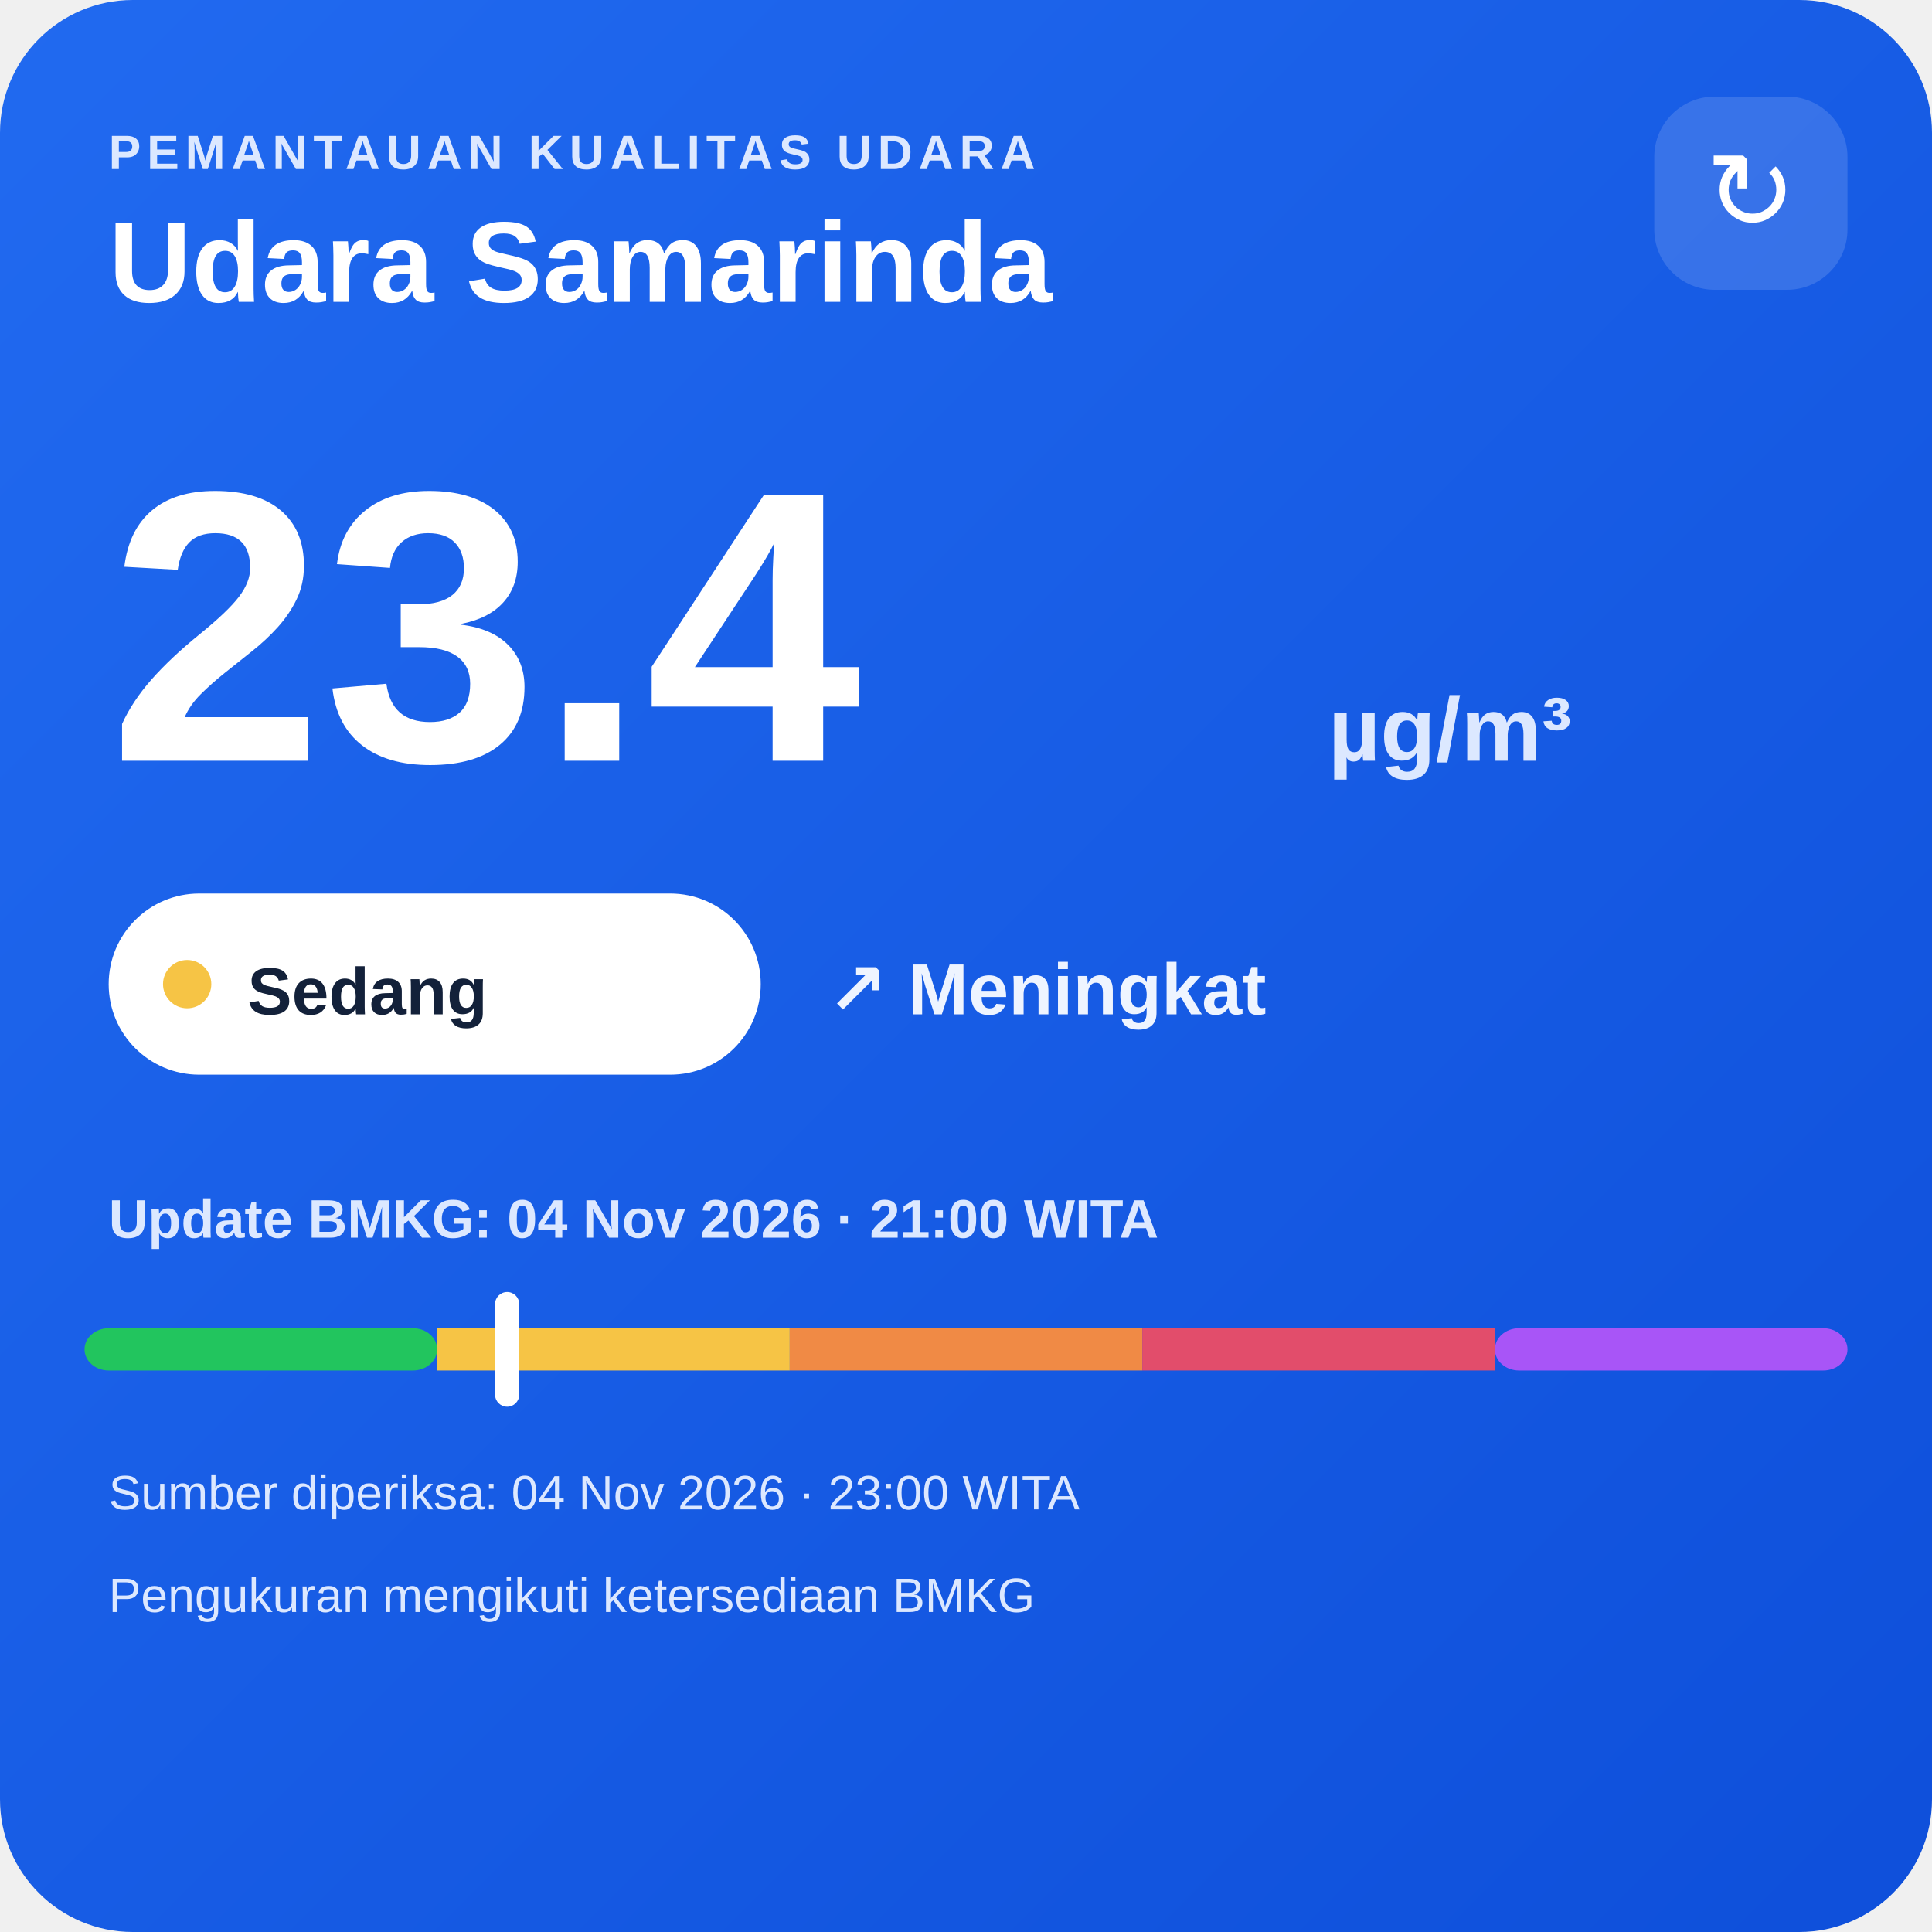
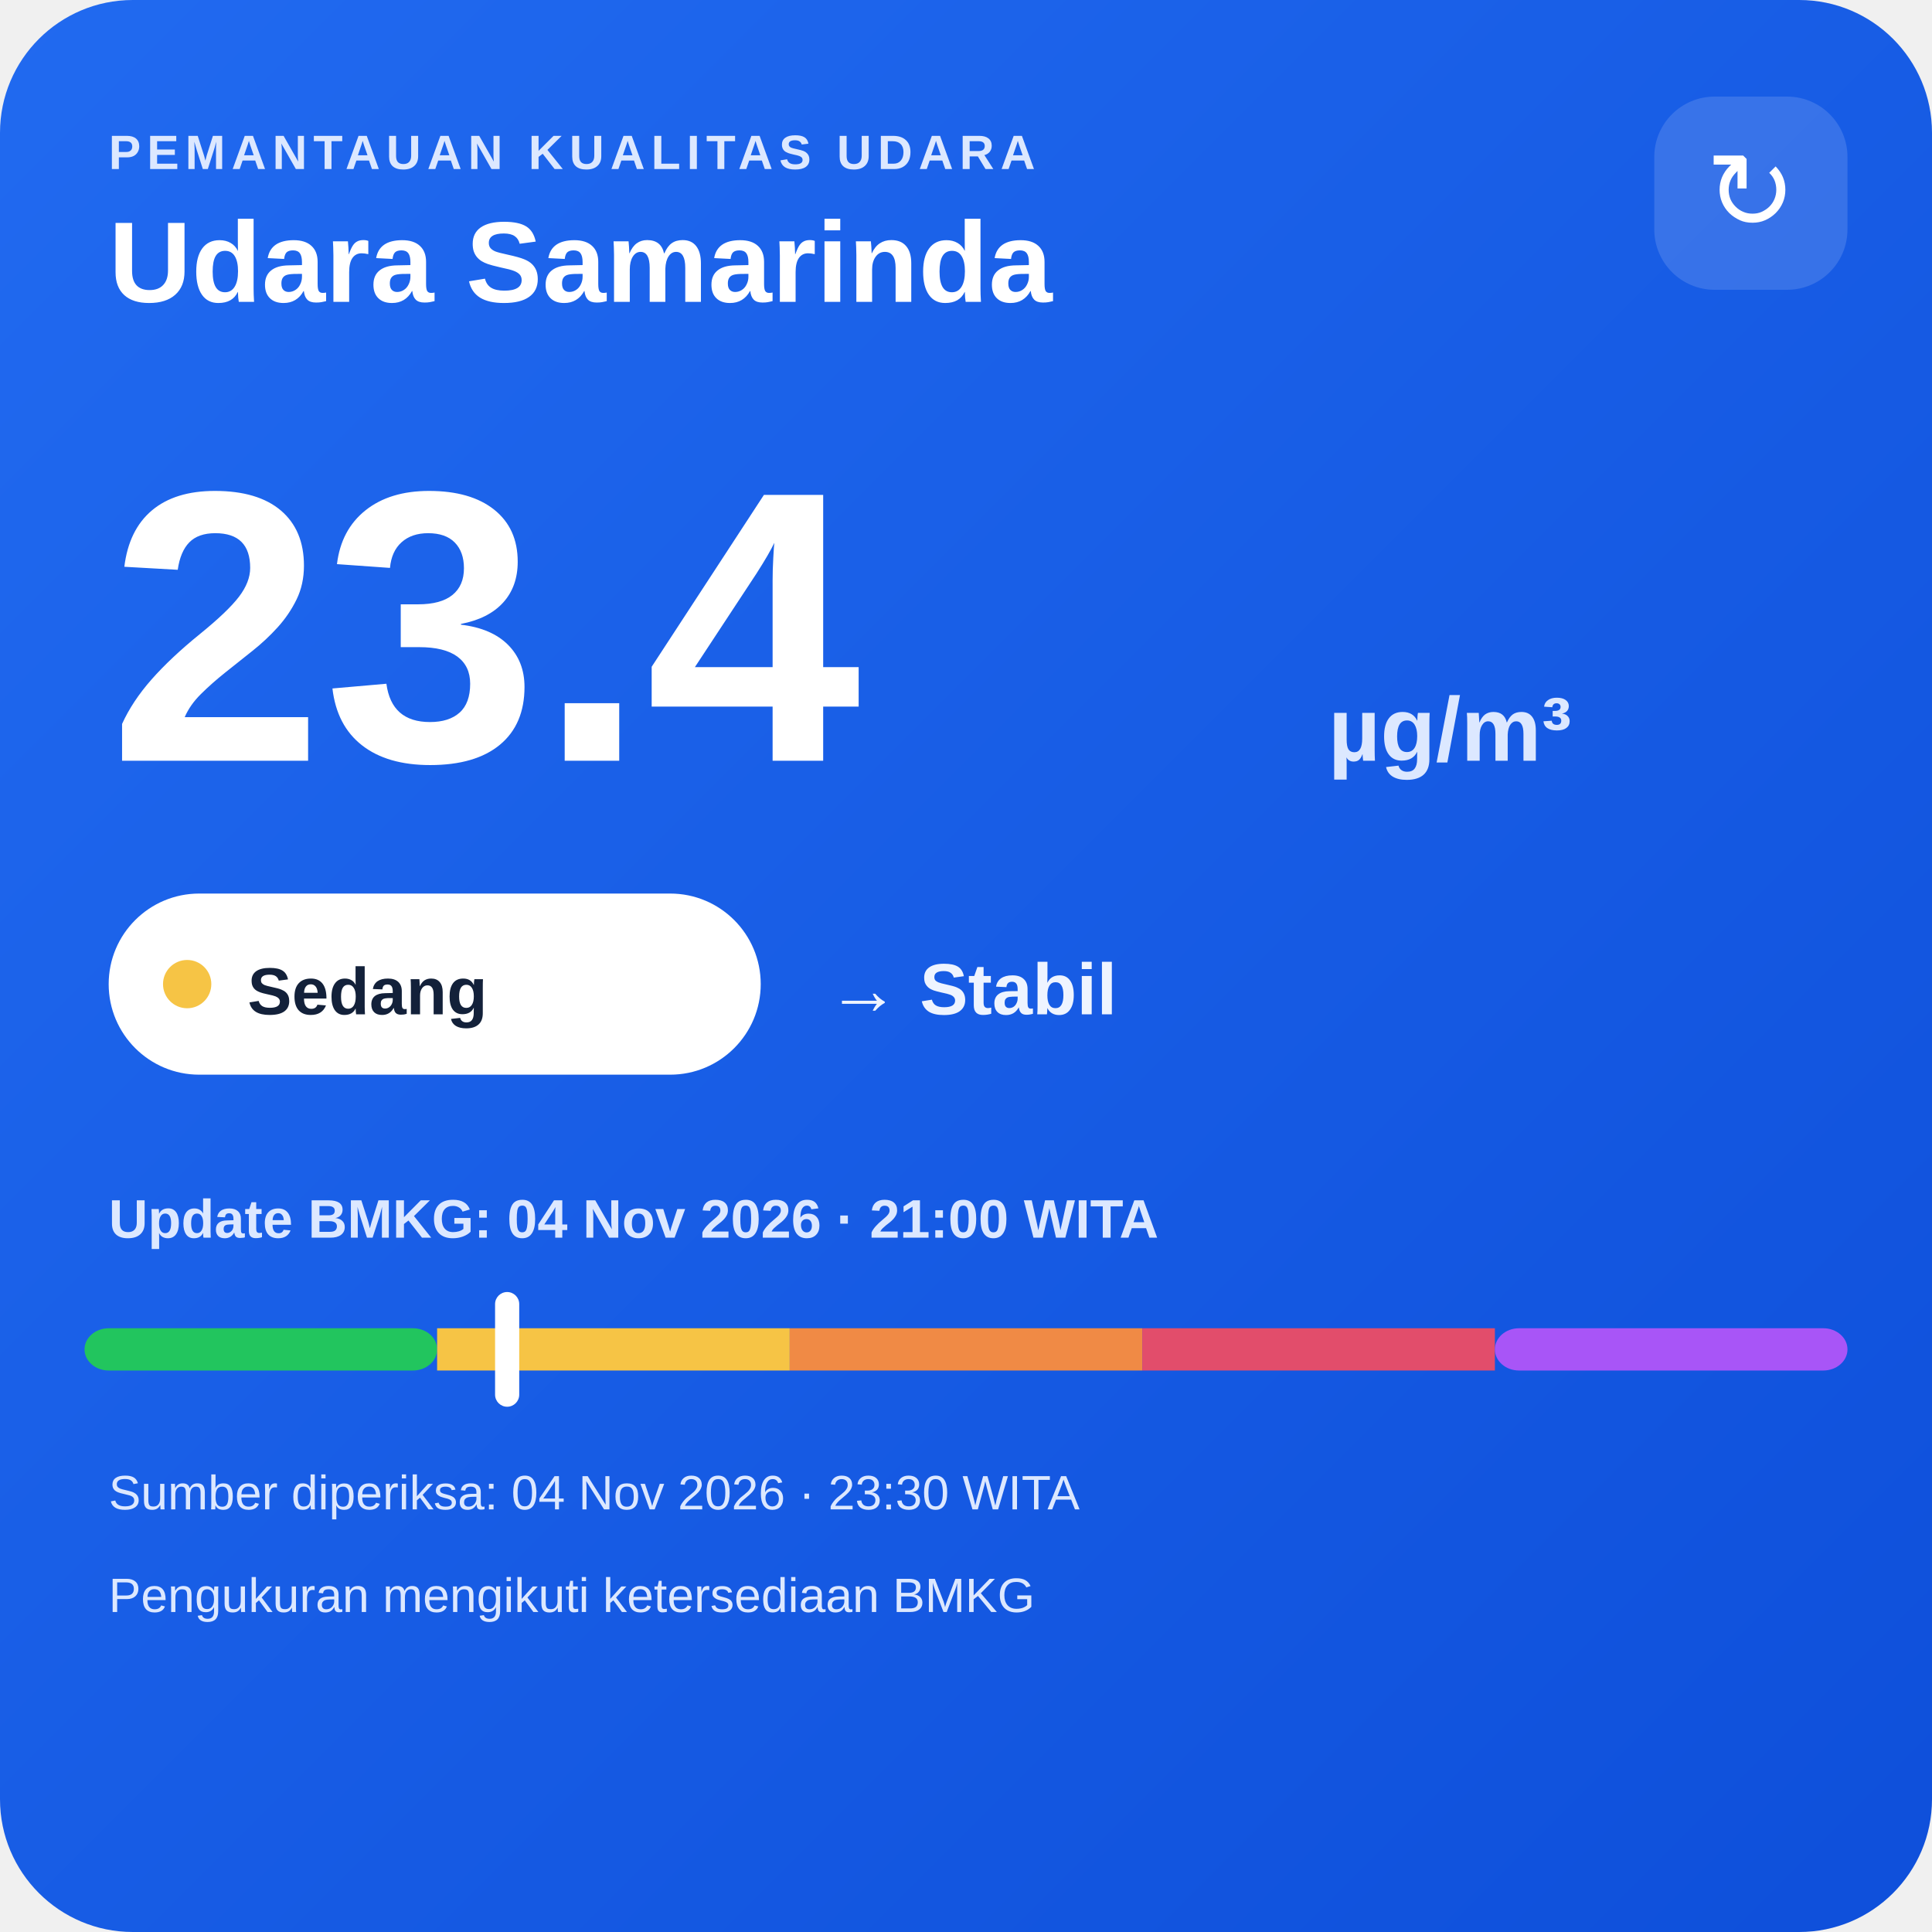
<svg xmlns="http://www.w3.org/2000/svg" width="320" height="320" viewBox="0 0 320 320">
  <defs>
    <linearGradient id="bg" x1="0" y1="0" x2="1" y2="1">
      <stop offset="0" stop-color="#216af0" />
      <stop offset="1" stop-color="#0e4fda" />
    </linearGradient>
  </defs>
  <rect width="320" height="320" rx="22" fill="url(#bg)" />
  <text x="18" y="28" fill="#dce8ff" font-family="Arial,sans-serif" font-size="8" font-weight="700" letter-spacing="1">PEMANTAUAN KUALITAS UDARA</text>
  <text x="18" y="50" fill="#ffffff" font-family="Arial,sans-serif" font-size="19" font-weight="700">Udara Samarinda</text>
  <rect x="274" y="16" width="32" height="32" rx="10" fill="#ffffff" fill-opacity=".14" />
  <text x="290" y="38" text-anchor="middle" fill="#ffffff" font-family="Arial,sans-serif" font-size="18">↻</text>
  <text x="18" y="126" fill="#ffffff" font-family="Arial,sans-serif" font-size="64" font-weight="800">23.4</text>
  <text x="220" y="126" fill="#dce8ff" font-family="Arial,sans-serif" font-size="15" font-weight="700">µg/m³</text>
  <rect x="18" y="148" width="108" height="30" rx="15" fill="#ffffff" />
  <circle cx="31" cy="163" r="4" fill="#f6c445" />
  <text x="41" y="168" fill="#13213a" font-family="Arial,sans-serif" font-size="11" font-weight="700">Sedang</text>
-   <text x="137" y="168" fill="#eef4ff" font-family="Arial,sans-serif" font-size="12" font-weight="700">↗ Meningkat</text>
+   <text x="137" y="168" fill="#eef4ff" font-family="Arial,sans-serif" font-size="12" font-weight="700">→ Stabil</text>
  <text x="18" y="205" fill="#dce8ff" font-family="Arial,sans-serif" font-size="9" font-weight="700">Update BMKG: 04 Nov 2026 · 21:00 WITA</text>
  <rect x="14" y="220" width="58.4" height="7" rx="4" fill="#22c55e" />
  <rect x="72.4" y="220" width="58.4" height="7" fill="#f6c445" />
  <rect x="130.8" y="220" width="58.4" height="7" fill="#f08a45" />
  <rect x="189.2" y="220" width="58.4" height="7" fill="#e24d6b" />
  <rect x="247.6" y="220" width="58.4" height="7" rx="4" fill="#a855f7" />
  <rect x="82.0" y="214" width="4" height="19" rx="2" fill="#ffffff" />
-   <text x="18" y="250" fill="#dce8ff" font-family="Arial,sans-serif" font-size="8">Sumber diperiksa: 04 Nov 2026 · 23:00 WITA</text>
+   <text x="18" y="250" fill="#dce8ff" font-family="Arial,sans-serif" font-size="8">Sumber diperiksa: 04 Nov 2026 · 23:30 WITA</text>
  <text x="18" y="267" fill="#dce8ff" font-family="Arial,sans-serif" font-size="8">Pengukuran mengikuti ketersediaan BMKG</text>
</svg>
